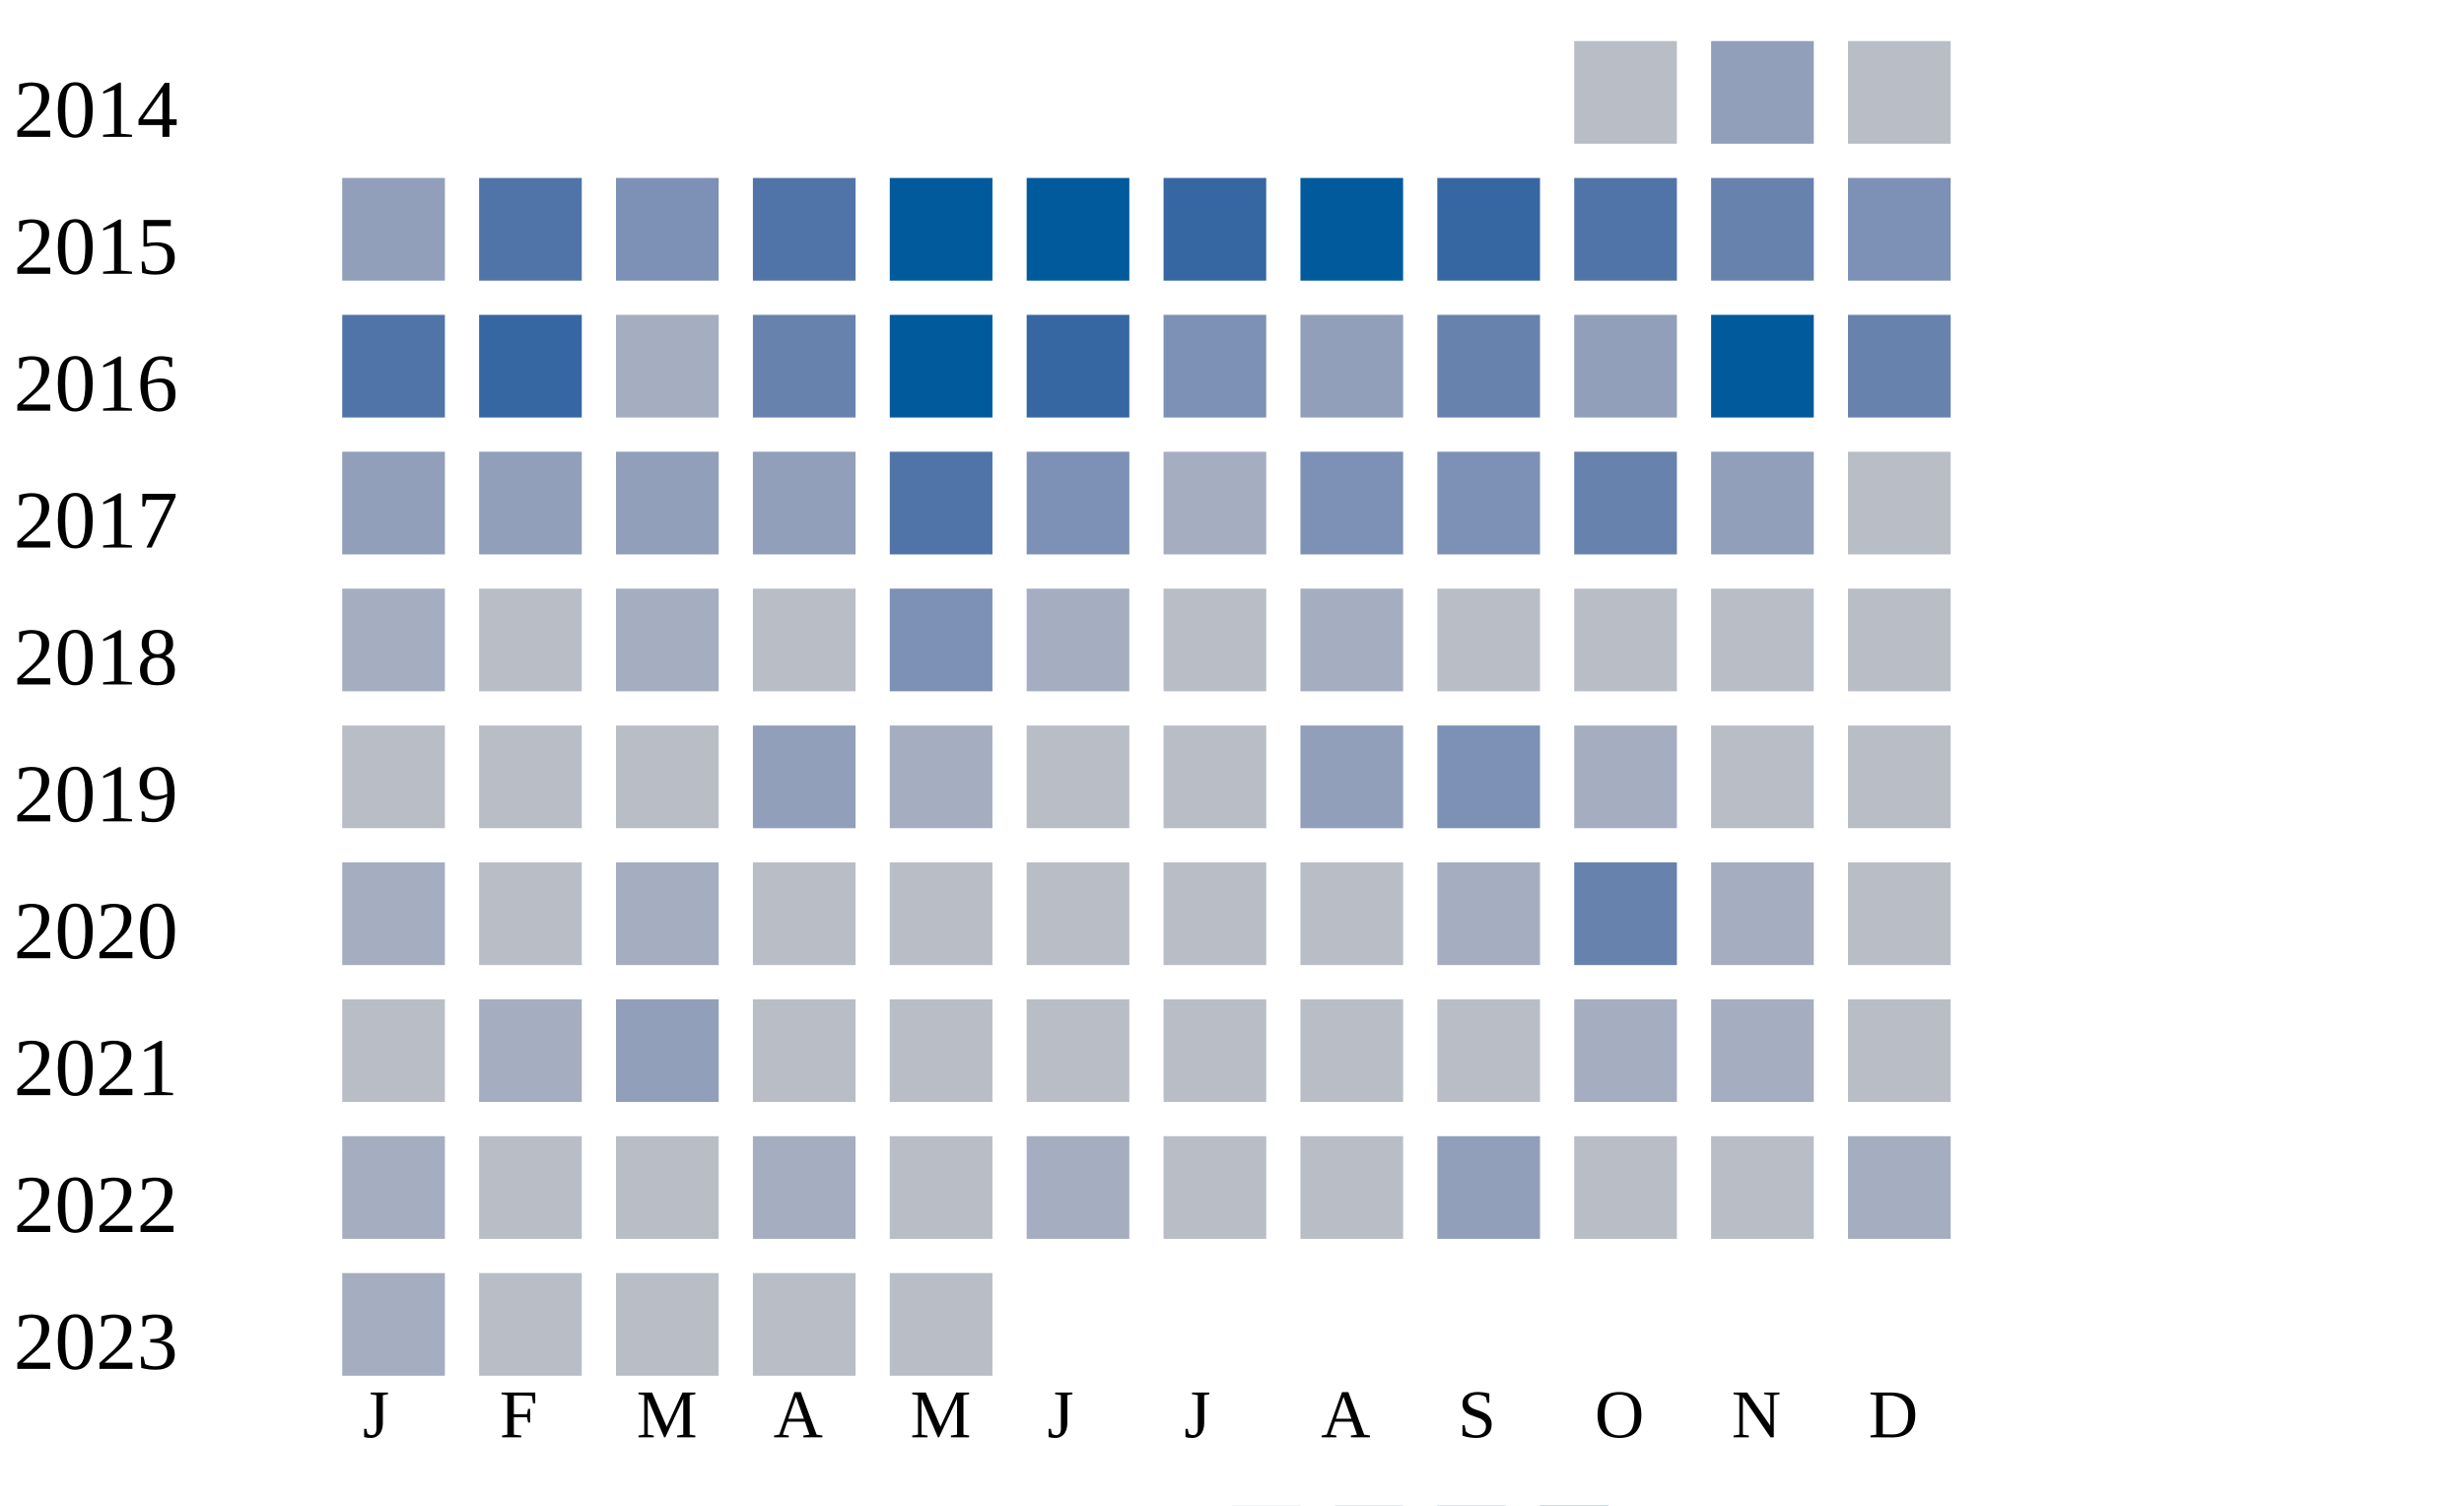
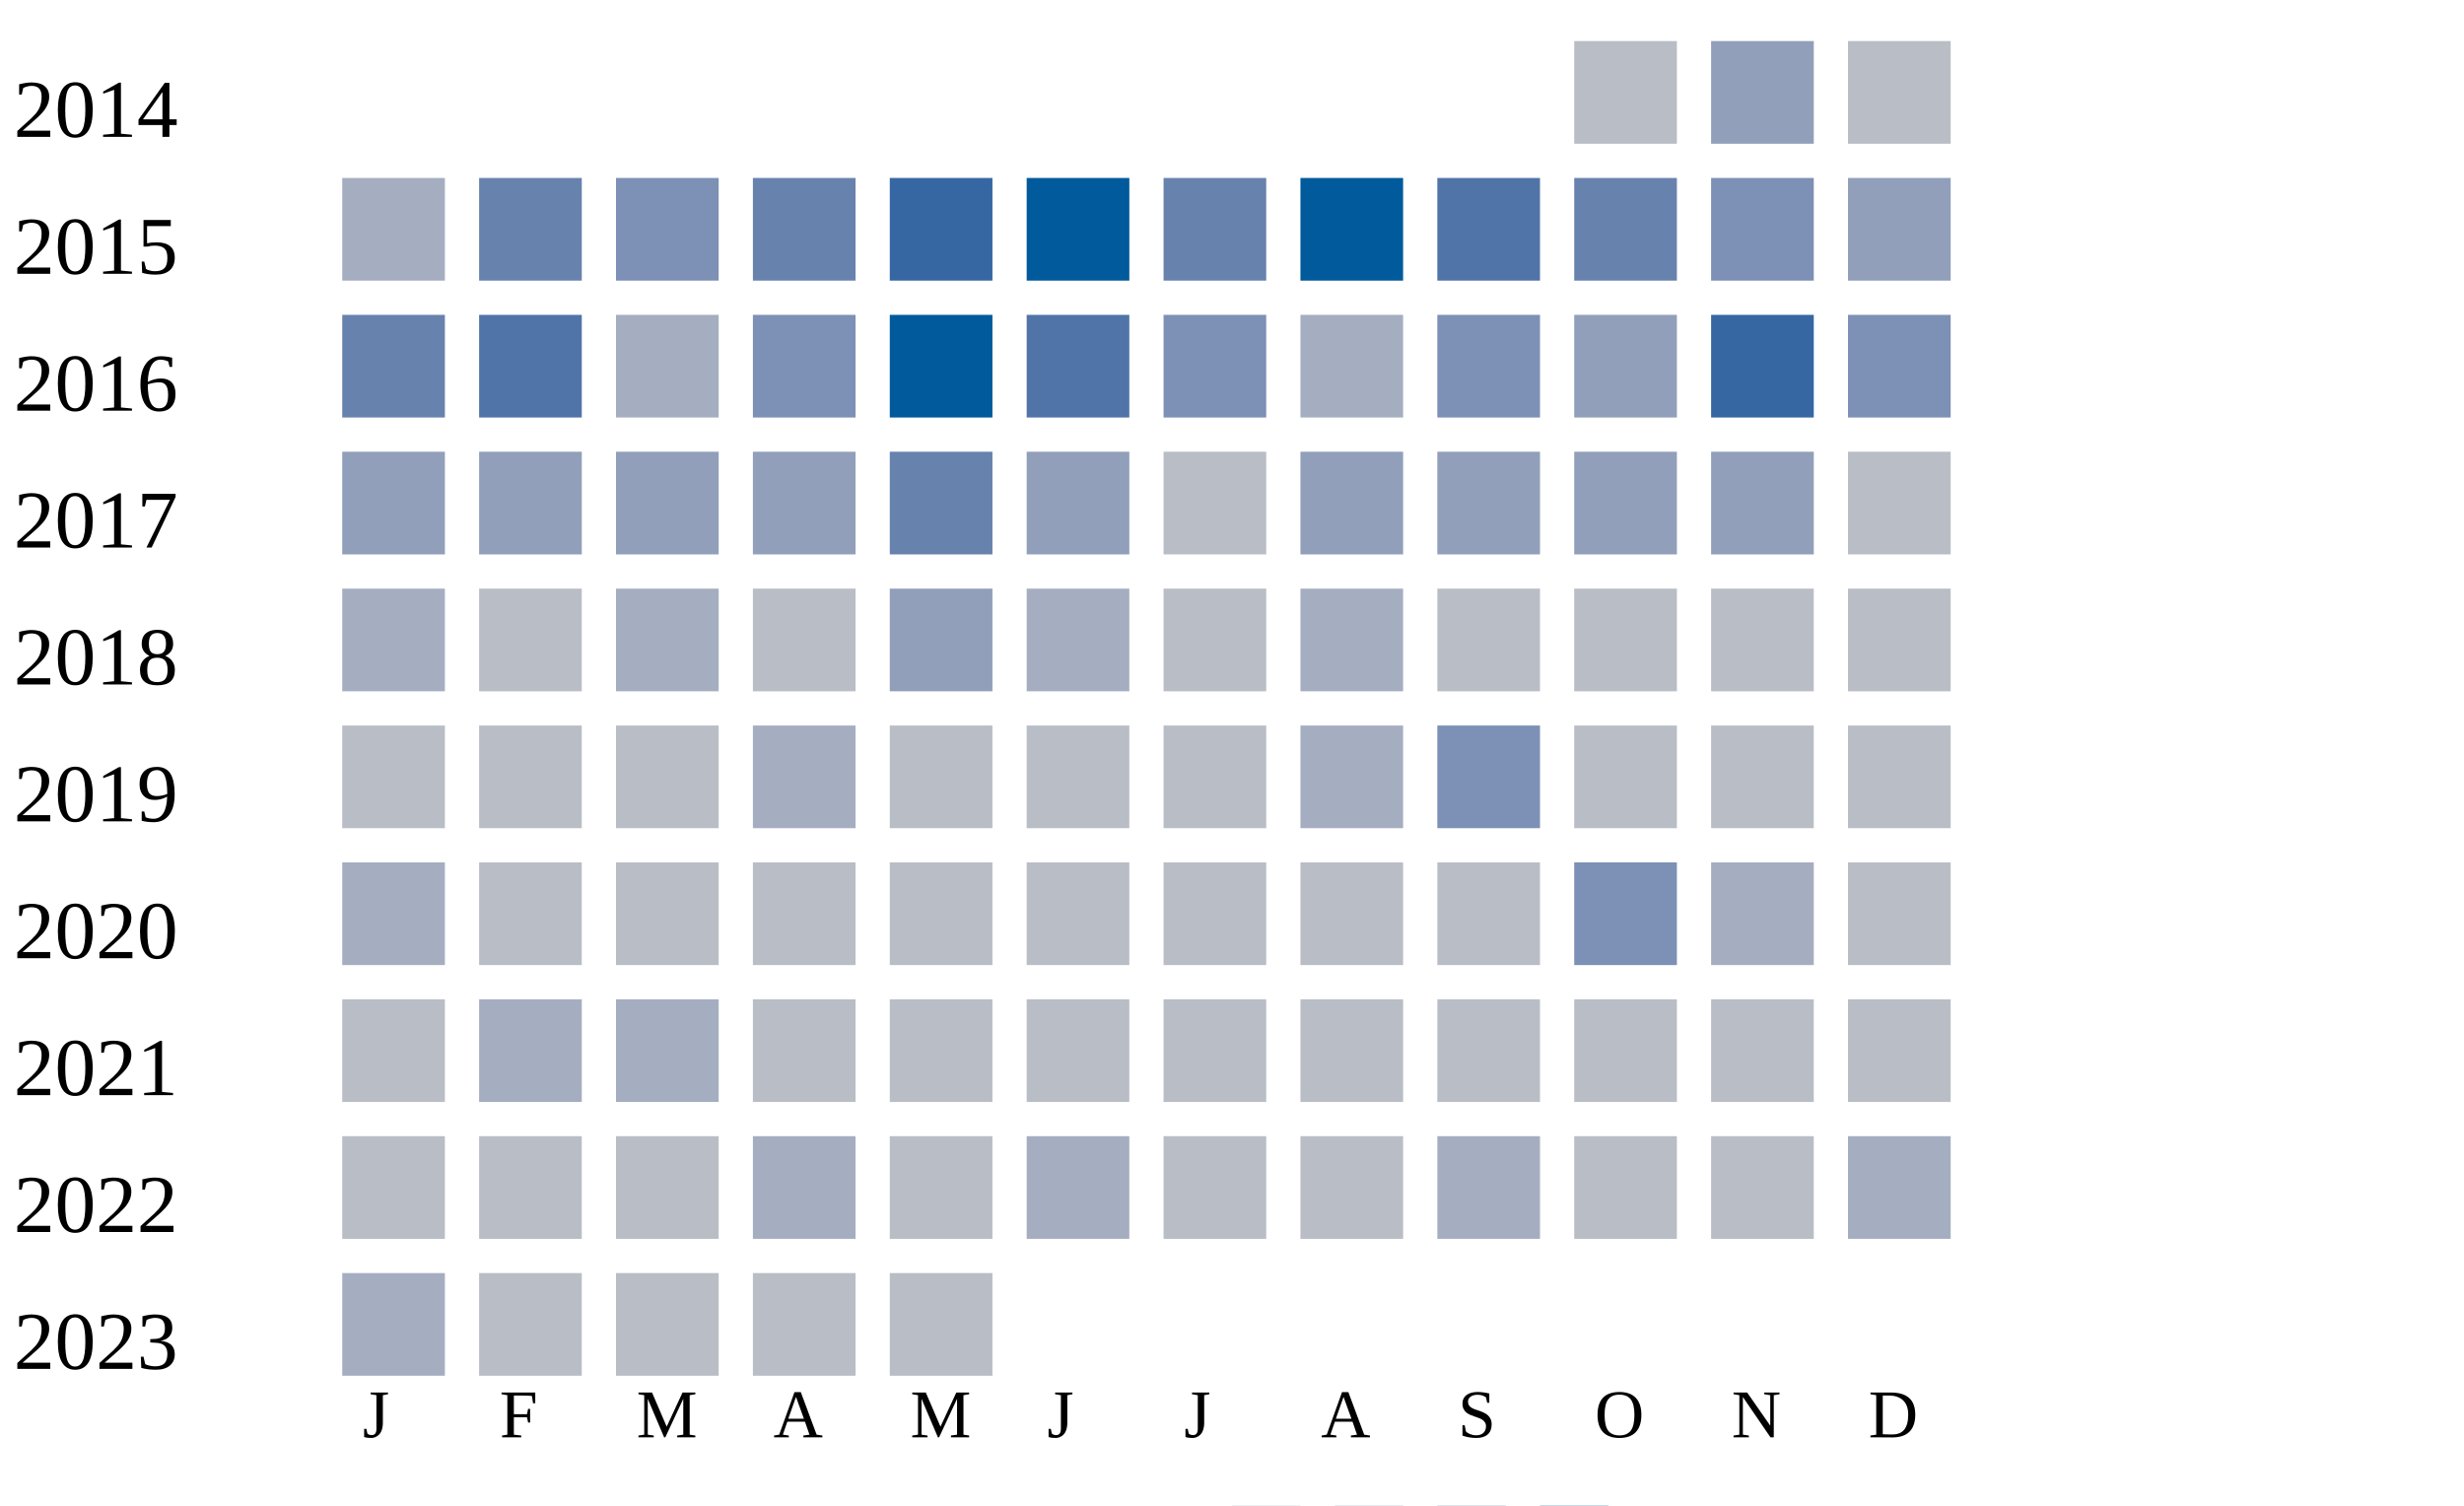
<svg xmlns="http://www.w3.org/2000/svg" width="360" height="220">
  <g transform="translate(0 0)">
    <text x="2" y="20">2014</text>
    <rect x="230" y="6" width="15" height="15" fill="#b9bdc6" />
    <rect x="250" y="6" width="15" height="15" fill="#919fba" />
    <rect x="270" y="6" width="15" height="15" fill="#b9bdc6" />
  </g>
  <g transform="translate(0 20)">
    <text x="2" y="20">2015</text>
-     <rect x="50" y="6" width="15" height="15" fill="#919fba" />
-     <rect x="70" y="6" width="15" height="15" fill="#5174a8" />
+     <rect x="50" y="6" width="15" height="15" fill="#a5aec0" />
+     <rect x="70" y="6" width="15" height="15" fill="#6882ae" />
    <rect x="90" y="6" width="15" height="15" fill="#7d90b5" />
-     <rect x="110" y="6" width="15" height="15" fill="#5174a8" />
-     <rect x="130" y="6" width="15" height="15" fill="#005a9c" />
+     <rect x="110" y="6" width="15" height="15" fill="#6882ae" />
+     <rect x="130" y="6" width="15" height="15" fill="#3667a2" />
    <rect x="150" y="6" width="15" height="15" fill="#005a9c" />
-     <rect x="170" y="6" width="15" height="15" fill="#3667a2" />
+     <rect x="170" y="6" width="15" height="15" fill="#6882ae" />
    <rect x="190" y="6" width="15" height="15" fill="#005a9c" />
-     <rect x="210" y="6" width="15" height="15" fill="#3667a2" />
-     <rect x="230" y="6" width="15" height="15" fill="#5174a8" />
-     <rect x="250" y="6" width="15" height="15" fill="#6882ae" />
-     <rect x="270" y="6" width="15" height="15" fill="#7d90b5" />
+     <rect x="210" y="6" width="15" height="15" fill="#5174a8" />
+     <rect x="230" y="6" width="15" height="15" fill="#6882ae" />
+     <rect x="250" y="6" width="15" height="15" fill="#7d90b5" />
+     <rect x="270" y="6" width="15" height="15" fill="#919fba" />
  </g>
  <g transform="translate(0 40)">
    <text x="2" y="20">2016</text>
-     <rect x="50" y="6" width="15" height="15" fill="#5174a8" />
-     <rect x="70" y="6" width="15" height="15" fill="#3667a2" />
+     <rect x="50" y="6" width="15" height="15" fill="#6882ae" />
+     <rect x="70" y="6" width="15" height="15" fill="#5174a8" />
    <rect x="90" y="6" width="15" height="15" fill="#a5aec0" />
-     <rect x="110" y="6" width="15" height="15" fill="#6882ae" />
+     <rect x="110" y="6" width="15" height="15" fill="#7d90b5" />
    <rect x="130" y="6" width="15" height="15" fill="#005a9c" />
-     <rect x="150" y="6" width="15" height="15" fill="#3667a2" />
+     <rect x="150" y="6" width="15" height="15" fill="#5174a8" />
    <rect x="170" y="6" width="15" height="15" fill="#7d90b5" />
-     <rect x="190" y="6" width="15" height="15" fill="#919fba" />
-     <rect x="210" y="6" width="15" height="15" fill="#6882ae" />
+     <rect x="190" y="6" width="15" height="15" fill="#a5aec0" />
+     <rect x="210" y="6" width="15" height="15" fill="#7d90b5" />
    <rect x="230" y="6" width="15" height="15" fill="#919fba" />
-     <rect x="250" y="6" width="15" height="15" fill="#005a9c" />
-     <rect x="270" y="6" width="15" height="15" fill="#6882ae" />
+     <rect x="250" y="6" width="15" height="15" fill="#3667a2" />
+     <rect x="270" y="6" width="15" height="15" fill="#7d90b5" />
  </g>
  <g transform="translate(0 60)">
    <text x="2" y="20">2017</text>
    <rect x="50" y="6" width="15" height="15" fill="#919fba" />
    <rect x="70" y="6" width="15" height="15" fill="#919fba" />
    <rect x="90" y="6" width="15" height="15" fill="#919fba" />
    <rect x="110" y="6" width="15" height="15" fill="#919fba" />
-     <rect x="130" y="6" width="15" height="15" fill="#5174a8" />
-     <rect x="150" y="6" width="15" height="15" fill="#7d90b5" />
-     <rect x="170" y="6" width="15" height="15" fill="#a5aec0" />
-     <rect x="190" y="6" width="15" height="15" fill="#7d90b5" />
-     <rect x="210" y="6" width="15" height="15" fill="#7d90b5" />
-     <rect x="230" y="6" width="15" height="15" fill="#6882ae" />
+     <rect x="130" y="6" width="15" height="15" fill="#6882ae" />
+     <rect x="150" y="6" width="15" height="15" fill="#919fba" />
+     <rect x="170" y="6" width="15" height="15" fill="#b9bdc6" />
+     <rect x="190" y="6" width="15" height="15" fill="#919fba" />
+     <rect x="210" y="6" width="15" height="15" fill="#919fba" />
+     <rect x="230" y="6" width="15" height="15" fill="#919fba" />
    <rect x="250" y="6" width="15" height="15" fill="#919fba" />
    <rect x="270" y="6" width="15" height="15" fill="#b9bdc6" />
  </g>
  <g transform="translate(0 80)">
    <text x="2" y="20">2018</text>
    <rect x="50" y="6" width="15" height="15" fill="#a5aec0" />
    <rect x="70" y="6" width="15" height="15" fill="#b9bdc6" />
    <rect x="90" y="6" width="15" height="15" fill="#a5aec0" />
    <rect x="110" y="6" width="15" height="15" fill="#b9bdc6" />
-     <rect x="130" y="6" width="15" height="15" fill="#7d90b5" />
+     <rect x="130" y="6" width="15" height="15" fill="#919fba" />
    <rect x="150" y="6" width="15" height="15" fill="#a5aec0" />
    <rect x="170" y="6" width="15" height="15" fill="#b9bdc6" />
    <rect x="190" y="6" width="15" height="15" fill="#a5aec0" />
    <rect x="210" y="6" width="15" height="15" fill="#b9bdc6" />
    <rect x="230" y="6" width="15" height="15" fill="#b9bdc6" />
    <rect x="250" y="6" width="15" height="15" fill="#b9bdc6" />
    <rect x="270" y="6" width="15" height="15" fill="#b9bdc6" />
  </g>
  <g transform="translate(0 100)">
    <text x="2" y="20">2019</text>
    <rect x="50" y="6" width="15" height="15" fill="#b9bdc6" />
    <rect x="70" y="6" width="15" height="15" fill="#b9bdc6" />
    <rect x="90" y="6" width="15" height="15" fill="#b9bdc6" />
-     <rect x="110" y="6" width="15" height="15" fill="#919fba" />
-     <rect x="130" y="6" width="15" height="15" fill="#a5aec0" />
+     <rect x="110" y="6" width="15" height="15" fill="#a5aec0" />
+     <rect x="130" y="6" width="15" height="15" fill="#b9bdc6" />
    <rect x="150" y="6" width="15" height="15" fill="#b9bdc6" />
    <rect x="170" y="6" width="15" height="15" fill="#b9bdc6" />
-     <rect x="190" y="6" width="15" height="15" fill="#919fba" />
+     <rect x="190" y="6" width="15" height="15" fill="#a5aec0" />
    <rect x="210" y="6" width="15" height="15" fill="#7d90b5" />
-     <rect x="230" y="6" width="15" height="15" fill="#a5aec0" />
+     <rect x="230" y="6" width="15" height="15" fill="#b9bdc6" />
    <rect x="250" y="6" width="15" height="15" fill="#b9bdc6" />
    <rect x="270" y="6" width="15" height="15" fill="#b9bdc6" />
  </g>
  <g transform="translate(0 120)">
    <text x="2" y="20">2020</text>
    <rect x="50" y="6" width="15" height="15" fill="#a5aec0" />
    <rect x="70" y="6" width="15" height="15" fill="#b9bdc6" />
-     <rect x="90" y="6" width="15" height="15" fill="#a5aec0" />
+     <rect x="90" y="6" width="15" height="15" fill="#b9bdc6" />
    <rect x="110" y="6" width="15" height="15" fill="#b9bdc6" />
    <rect x="130" y="6" width="15" height="15" fill="#b9bdc6" />
    <rect x="150" y="6" width="15" height="15" fill="#b9bdc6" />
    <rect x="170" y="6" width="15" height="15" fill="#b9bdc6" />
    <rect x="190" y="6" width="15" height="15" fill="#b9bdc6" />
-     <rect x="210" y="6" width="15" height="15" fill="#a5aec0" />
-     <rect x="230" y="6" width="15" height="15" fill="#6882ae" />
+     <rect x="210" y="6" width="15" height="15" fill="#b9bdc6" />
+     <rect x="230" y="6" width="15" height="15" fill="#7d90b5" />
    <rect x="250" y="6" width="15" height="15" fill="#a5aec0" />
    <rect x="270" y="6" width="15" height="15" fill="#b9bdc6" />
  </g>
  <g transform="translate(0 140)">
    <text x="2" y="20">2021</text>
    <rect x="50" y="6" width="15" height="15" fill="#b9bdc6" />
    <rect x="70" y="6" width="15" height="15" fill="#a5aec0" />
-     <rect x="90" y="6" width="15" height="15" fill="#919fba" />
+     <rect x="90" y="6" width="15" height="15" fill="#a5aec0" />
    <rect x="110" y="6" width="15" height="15" fill="#b9bdc6" />
    <rect x="130" y="6" width="15" height="15" fill="#b9bdc6" />
    <rect x="150" y="6" width="15" height="15" fill="#b9bdc6" />
    <rect x="170" y="6" width="15" height="15" fill="#b9bdc6" />
    <rect x="190" y="6" width="15" height="15" fill="#b9bdc6" />
    <rect x="210" y="6" width="15" height="15" fill="#b9bdc6" />
-     <rect x="230" y="6" width="15" height="15" fill="#a5aec0" />
-     <rect x="250" y="6" width="15" height="15" fill="#a5aec0" />
+     <rect x="230" y="6" width="15" height="15" fill="#b9bdc6" />
+     <rect x="250" y="6" width="15" height="15" fill="#b9bdc6" />
    <rect x="270" y="6" width="15" height="15" fill="#b9bdc6" />
  </g>
  <g transform="translate(0 160)">
    <text x="2" y="20">2022</text>
-     <rect x="50" y="6" width="15" height="15" fill="#a5aec0" />
+     <rect x="50" y="6" width="15" height="15" fill="#b9bdc6" />
    <rect x="70" y="6" width="15" height="15" fill="#b9bdc6" />
    <rect x="90" y="6" width="15" height="15" fill="#b9bdc6" />
    <rect x="110" y="6" width="15" height="15" fill="#a5aec0" />
    <rect x="130" y="6" width="15" height="15" fill="#b9bdc6" />
    <rect x="150" y="6" width="15" height="15" fill="#a5aec0" />
    <rect x="170" y="6" width="15" height="15" fill="#b9bdc6" />
    <rect x="190" y="6" width="15" height="15" fill="#b9bdc6" />
-     <rect x="210" y="6" width="15" height="15" fill="#919fba" />
+     <rect x="210" y="6" width="15" height="15" fill="#a5aec0" />
    <rect x="230" y="6" width="15" height="15" fill="#b9bdc6" />
    <rect x="250" y="6" width="15" height="15" fill="#b9bdc6" />
    <rect x="270" y="6" width="15" height="15" fill="#a5aec0" />
  </g>
  <g transform="translate(0 180)">
    <text x="2" y="20">2023</text>
    <rect x="50" y="6" width="15" height="15" fill="#a5aec0" />
    <rect x="70" y="6" width="15" height="15" fill="#b9bdc6" />
    <rect x="90" y="6" width="15" height="15" fill="#b9bdc6" />
    <rect x="110" y="6" width="15" height="15" fill="#b9bdc6" />
    <rect x="130" y="6" width="15" height="15" fill="#b9bdc6" />
  </g>
  <text style="font-size: 10px; text-align: center" x="53" y="210">J</text>
  <text style="font-size: 10px; text-align: center" x="73" y="210">F</text>
  <text style="font-size: 10px; text-align: center" x="93" y="210">M</text>
  <text style="font-size: 10px; text-align: center" x="113" y="210">A</text>
  <text style="font-size: 10px; text-align: center" x="133" y="210">M</text>
  <text style="font-size: 10px; text-align: center" x="153" y="210">J</text>
  <text style="font-size: 10px; text-align: center" x="173" y="210">J</text>
  <text style="font-size: 10px; text-align: center" x="193" y="210">A</text>
  <text style="font-size: 10px; text-align: center" x="213" y="210">S</text>
  <text style="font-size: 10px; text-align: center" x="233" y="210">O</text>
  <text style="font-size: 10px; text-align: center" x="253" y="210">N</text>
  <text style="font-size: 10px; text-align: center" x="273" y="210">D</text>
  <text style="font-size: 10px;" x="155" y="229">Less</text>
  <rect fill="#b9bdc6" width="10" height="10" x="180" y="220" />
  <rect fill="#919fba" width="10" height="10" x="195" y="220" />
  <rect fill="#6882ae" width="10" height="10" x="210" y="220" />
  <rect fill="#005a9c" width="10" height="10" x="225" y="220" />
  <text x="240" y="229" style="font-size: 10px;">More</text>
</svg>
